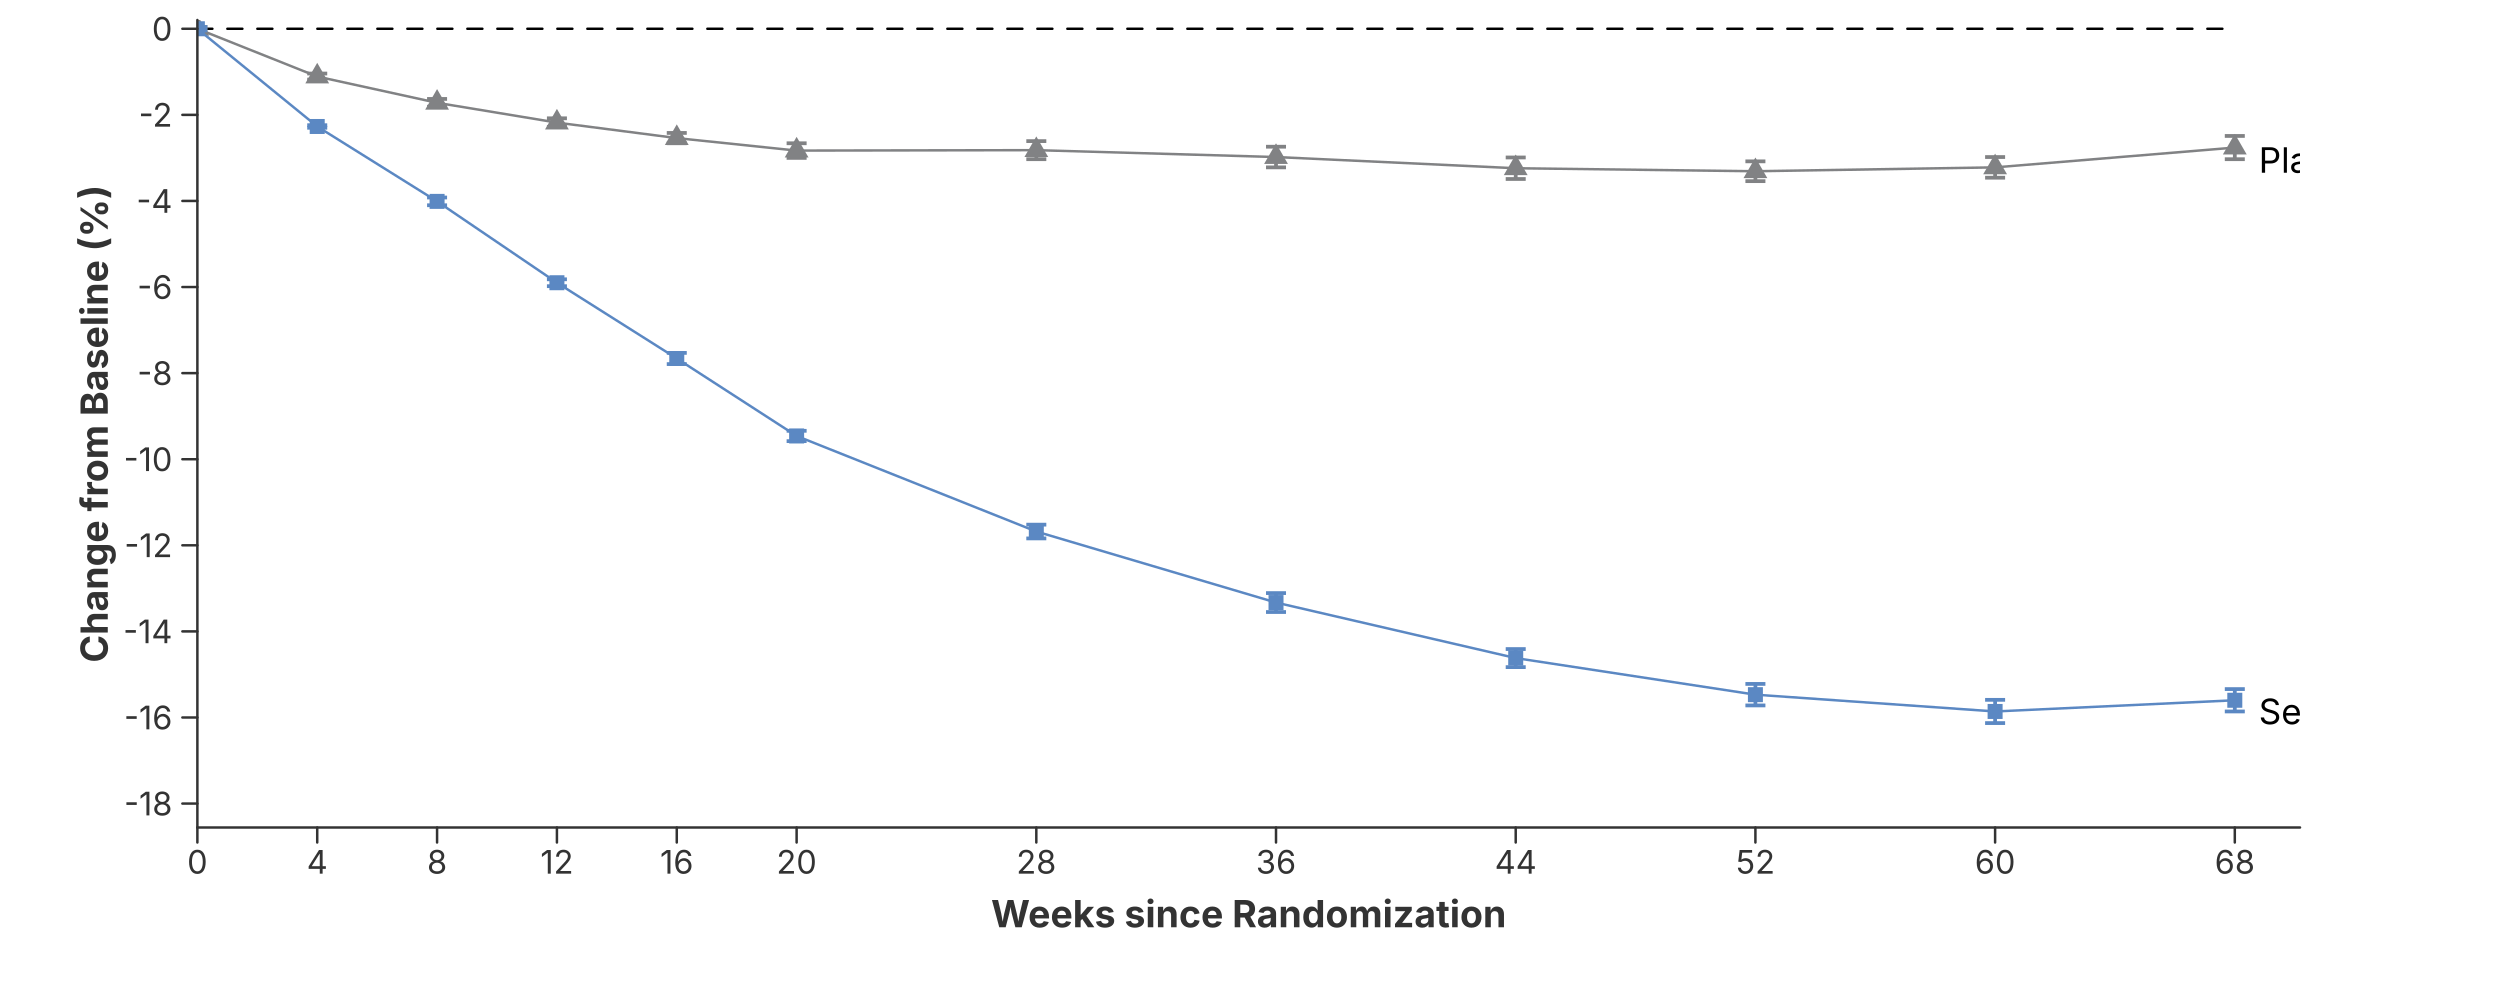
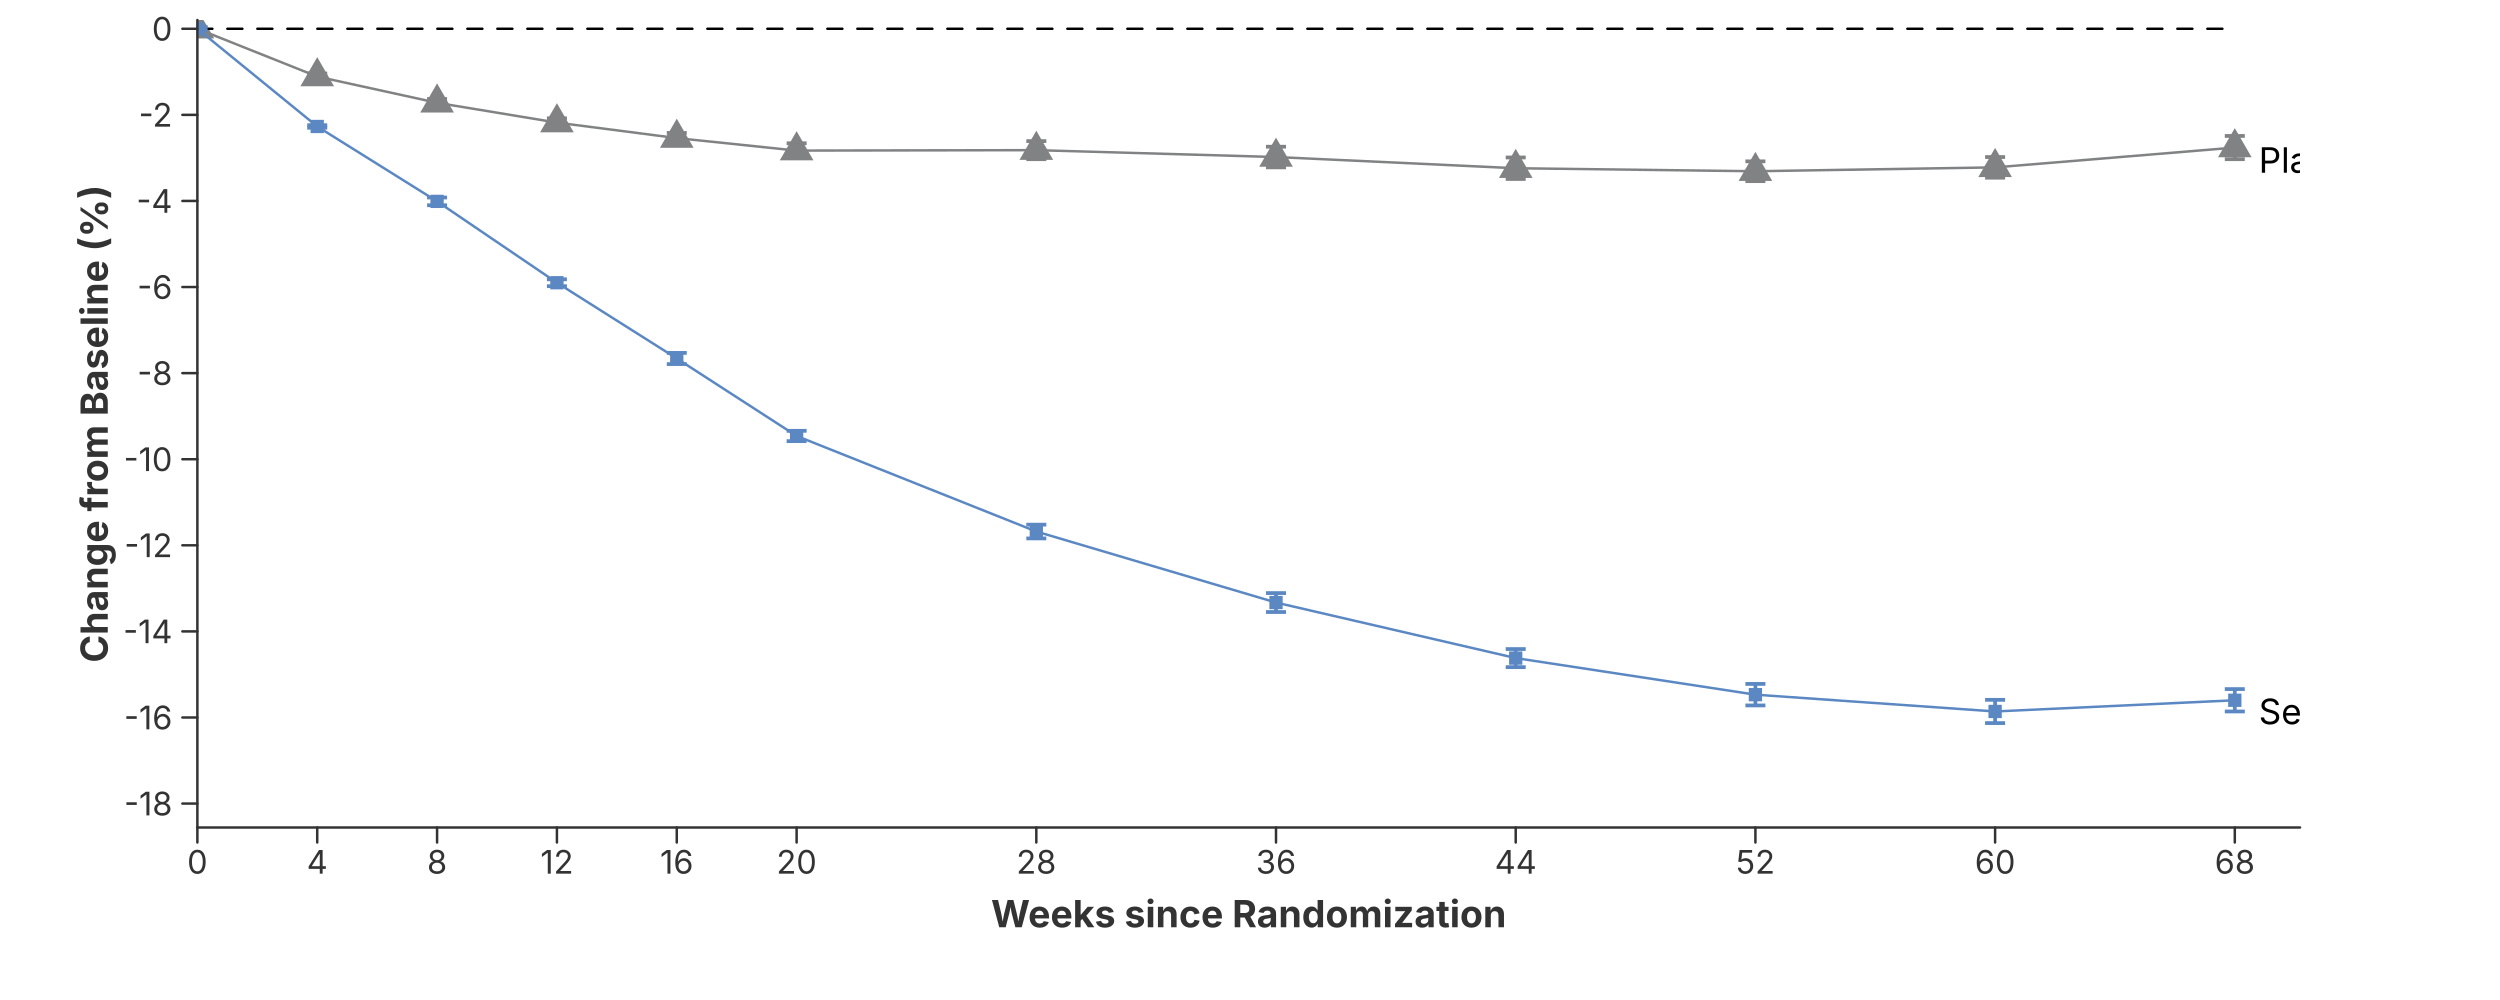
<svg xmlns="http://www.w3.org/2000/svg" width="1000" height="400" viewBox="0 0 1000 400">
  <rect x="0.000" y="0.000" width="1000.000" height="400.000" fill="rgba(255,255,255,1.000)" stroke="none" stroke-width="0.000" fill-opacity="1.000" stroke-opacity="1.000" />
  <defs>
    <clipPath id="plot-clip-area">
      <rect x="78.950" y="8.000" width="841.050" height="323.000" />
    </clipPath>
  </defs>
  <g clip-path="url(#plot-clip-area)">
-     <polygon points="78.950,6.008 83.713,14.258 74.187,14.258" fill="rgba(129,130,132,1.000)" stroke="none" stroke-width="0.000" fill-opacity="1.000" />
-     <polygon points="126.889,25.120 131.653,33.370 122.126,33.370" fill="rgba(129,130,132,1.000)" stroke="none" stroke-width="0.000" fill-opacity="1.000" />
-     <polygon points="174.829,35.622 179.592,43.872 170.066,43.872" fill="rgba(129,130,132,1.000)" stroke="none" stroke-width="0.000" fill-opacity="1.000" />
-     <polygon points="222.768,43.543 227.532,51.793 218.005,51.793" fill="rgba(129,130,132,1.000)" stroke="none" stroke-width="0.000" fill-opacity="1.000" />
-     <polygon points="270.708,49.741 275.471,57.991 265.945,57.991" fill="rgba(129,130,132,1.000)" stroke="none" stroke-width="0.000" fill-opacity="1.000" />
-     <polygon points="318.647,54.734 323.410,62.984 313.884,62.984" fill="rgba(129,130,132,1.000)" stroke="none" stroke-width="0.000" fill-opacity="1.000" />
-     <polygon points="414.526,54.562 419.289,62.812 409.763,62.812" fill="rgba(129,130,132,1.000)" stroke="none" stroke-width="0.000" fill-opacity="1.000" />
-     <polygon points="510.405,57.317 515.168,65.567 505.642,65.567" fill="rgba(129,130,132,1.000)" stroke="none" stroke-width="0.000" fill-opacity="1.000" />
-     <polygon points="606.284,61.794 611.047,70.044 601.521,70.044" fill="rgba(129,130,132,1.000)" stroke="none" stroke-width="0.000" fill-opacity="1.000" />
-     <polygon points="702.163,62.999 706.926,71.249 697.400,71.249" fill="rgba(129,130,132,1.000)" stroke="none" stroke-width="0.000" fill-opacity="1.000" />
-     <polygon points="798.042,61.449 802.805,69.699 793.279,69.699" fill="rgba(129,130,132,1.000)" stroke="none" stroke-width="0.000" fill-opacity="1.000" />
-     <polygon points="893.921,53.529 898.684,61.779 889.158,61.779" fill="rgba(129,130,132,1.000)" stroke="none" stroke-width="0.000" fill-opacity="1.000" />
+     <polygon points="78.950,3.733 85.683,15.395 72.217,15.395" fill="rgba(129,130,132,1.000)" stroke="none" stroke-width="0.000" fill-opacity="1.000" />
+     <polygon points="126.889,22.845 133.623,34.507 120.156,34.507" fill="rgba(129,130,132,1.000)" stroke="none" stroke-width="0.000" fill-opacity="1.000" />
+     <polygon points="174.829,33.347 181.562,45.010 168.096,45.010" fill="rgba(129,130,132,1.000)" stroke="none" stroke-width="0.000" fill-opacity="1.000" />
+     <polygon points="222.768,41.268 229.502,52.930 216.035,52.930" fill="rgba(129,130,132,1.000)" stroke="none" stroke-width="0.000" fill-opacity="1.000" />
+     <polygon points="270.708,47.466 277.441,59.129 263.975,59.129" fill="rgba(129,130,132,1.000)" stroke="none" stroke-width="0.000" fill-opacity="1.000" />
+     <polygon points="318.647,52.459 325.381,64.122 311.914,64.122" fill="rgba(129,130,132,1.000)" stroke="none" stroke-width="0.000" fill-opacity="1.000" />
+     <polygon points="414.526,52.287 421.260,63.950 407.793,63.950" fill="rgba(129,130,132,1.000)" stroke="none" stroke-width="0.000" fill-opacity="1.000" />
+     <polygon points="510.405,55.042 517.139,66.705 503.672,66.705" fill="rgba(129,130,132,1.000)" stroke="none" stroke-width="0.000" fill-opacity="1.000" />
+     <polygon points="606.284,59.519 613.017,71.181 599.551,71.181" fill="rgba(129,130,132,1.000)" stroke="none" stroke-width="0.000" fill-opacity="1.000" />
+     <polygon points="702.163,60.724 708.896,72.386 695.430,72.386" fill="rgba(129,130,132,1.000)" stroke="none" stroke-width="0.000" fill-opacity="1.000" />
+     <polygon points="798.042,59.174 804.775,70.837 791.309,70.837" fill="rgba(129,130,132,1.000)" stroke="none" stroke-width="0.000" fill-opacity="1.000" />
+     <polygon points="893.921,51.254 900.654,62.917 887.188,62.917" fill="rgba(129,130,132,1.000)" stroke="none" stroke-width="0.000" fill-opacity="1.000" />
    <path d="M 78.950 11.508 L 893.921 11.508" fill="none" stroke="rgba(0,0,0,1.000)" stroke-width="1.000" stroke-opacity="1.000" stroke-linejoin="round" stroke-linecap="round" stroke-dasharray="6,6" />
    <path d="M 78.950 11.508 L 126.889 30.620 L 174.829 41.122 L 222.768 49.043 L 270.708 55.241 L 318.647 60.234 L 414.526 60.062 L 510.405 62.817 L 606.284 67.294 L 702.163 68.499 L 798.042 66.949 L 893.921 59.029" fill="none" stroke="rgba(129,130,132,1.000)" stroke-width="1.000" stroke-opacity="1.000" stroke-linejoin="round" stroke-linecap="round" />
    <line x1="78.950" y1="12.231" x2="78.950" y2="10.784" stroke="rgba(129,130,132,1.000)" stroke-width="1.500" stroke-opacity="1.000" />
    <line x1="74.950" y1="12.231" x2="82.950" y2="12.231" stroke="rgba(129,130,132,1.000)" stroke-width="1.500" stroke-opacity="1.000" />
    <line x1="74.950" y1="10.784" x2="82.950" y2="10.784" stroke="rgba(129,130,132,1.000)" stroke-width="1.500" stroke-opacity="1.000" />
    <line x1="126.889" y1="31.825" x2="126.889" y2="29.414" stroke="rgba(129,130,132,1.000)" stroke-width="1.500" stroke-opacity="1.000" />
    <line x1="122.889" y1="31.825" x2="130.889" y2="31.825" stroke="rgba(129,130,132,1.000)" stroke-width="1.500" stroke-opacity="1.000" />
    <line x1="122.889" y1="29.414" x2="130.889" y2="29.414" stroke="rgba(129,130,132,1.000)" stroke-width="1.500" stroke-opacity="1.000" />
    <line x1="174.829" y1="42.672" x2="174.829" y2="39.573" stroke="rgba(129,130,132,1.000)" stroke-width="1.500" stroke-opacity="1.000" />
    <line x1="170.829" y1="42.672" x2="178.829" y2="42.672" stroke="rgba(129,130,132,1.000)" stroke-width="1.500" stroke-opacity="1.000" />
    <line x1="170.829" y1="39.573" x2="178.829" y2="39.573" stroke="rgba(129,130,132,1.000)" stroke-width="1.500" stroke-opacity="1.000" />
    <line x1="222.768" y1="50.765" x2="222.768" y2="47.321" stroke="rgba(129,130,132,1.000)" stroke-width="1.500" stroke-opacity="1.000" />
    <line x1="218.768" y1="50.765" x2="226.768" y2="50.765" stroke="rgba(129,130,132,1.000)" stroke-width="1.500" stroke-opacity="1.000" />
    <line x1="218.768" y1="47.321" x2="226.768" y2="47.321" stroke="rgba(129,130,132,1.000)" stroke-width="1.500" stroke-opacity="1.000" />
    <line x1="270.708" y1="57.307" x2="270.708" y2="53.175" stroke="rgba(129,130,132,1.000)" stroke-width="1.500" stroke-opacity="1.000" />
    <line x1="266.708" y1="57.307" x2="274.708" y2="57.307" stroke="rgba(129,130,132,1.000)" stroke-width="1.500" stroke-opacity="1.000" />
    <line x1="266.708" y1="53.175" x2="274.708" y2="53.175" stroke="rgba(129,130,132,1.000)" stroke-width="1.500" stroke-opacity="1.000" />
    <line x1="318.647" y1="63.161" x2="318.647" y2="57.307" stroke="rgba(129,130,132,1.000)" stroke-width="1.500" stroke-opacity="1.000" />
    <line x1="314.647" y1="63.161" x2="322.647" y2="63.161" stroke="rgba(129,130,132,1.000)" stroke-width="1.500" stroke-opacity="1.000" />
    <line x1="314.647" y1="57.307" x2="322.647" y2="57.307" stroke="rgba(129,130,132,1.000)" stroke-width="1.500" stroke-opacity="1.000" />
    <line x1="414.526" y1="63.678" x2="414.526" y2="56.446" stroke="rgba(129,130,132,1.000)" stroke-width="1.500" stroke-opacity="1.000" />
    <line x1="410.526" y1="63.678" x2="418.526" y2="63.678" stroke="rgba(129,130,132,1.000)" stroke-width="1.500" stroke-opacity="1.000" />
    <line x1="410.526" y1="56.446" x2="418.526" y2="56.446" stroke="rgba(129,130,132,1.000)" stroke-width="1.500" stroke-opacity="1.000" />
    <line x1="510.405" y1="66.949" x2="510.405" y2="58.685" stroke="rgba(129,130,132,1.000)" stroke-width="1.500" stroke-opacity="1.000" />
    <line x1="506.405" y1="66.949" x2="514.405" y2="66.949" stroke="rgba(129,130,132,1.000)" stroke-width="1.500" stroke-opacity="1.000" />
    <line x1="506.405" y1="58.685" x2="514.405" y2="58.685" stroke="rgba(129,130,132,1.000)" stroke-width="1.500" stroke-opacity="1.000" />
    <line x1="606.284" y1="71.598" x2="606.284" y2="62.989" stroke="rgba(129,130,132,1.000)" stroke-width="1.500" stroke-opacity="1.000" />
    <line x1="602.284" y1="71.598" x2="610.284" y2="71.598" stroke="rgba(129,130,132,1.000)" stroke-width="1.500" stroke-opacity="1.000" />
    <line x1="602.284" y1="62.989" x2="610.284" y2="62.989" stroke="rgba(129,130,132,1.000)" stroke-width="1.500" stroke-opacity="1.000" />
    <line x1="702.163" y1="72.459" x2="702.163" y2="64.539" stroke="rgba(129,130,132,1.000)" stroke-width="1.500" stroke-opacity="1.000" />
    <line x1="698.163" y1="72.459" x2="706.163" y2="72.459" stroke="rgba(129,130,132,1.000)" stroke-width="1.500" stroke-opacity="1.000" />
    <line x1="698.163" y1="64.539" x2="706.163" y2="64.539" stroke="rgba(129,130,132,1.000)" stroke-width="1.500" stroke-opacity="1.000" />
    <line x1="798.042" y1="71.082" x2="798.042" y2="62.817" stroke="rgba(129,130,132,1.000)" stroke-width="1.500" stroke-opacity="1.000" />
    <line x1="794.042" y1="71.082" x2="802.042" y2="71.082" stroke="rgba(129,130,132,1.000)" stroke-width="1.500" stroke-opacity="1.000" />
    <line x1="794.042" y1="62.817" x2="802.042" y2="62.817" stroke="rgba(129,130,132,1.000)" stroke-width="1.500" stroke-opacity="1.000" />
    <line x1="893.921" y1="63.678" x2="893.921" y2="54.380" stroke="rgba(129,130,132,1.000)" stroke-width="1.500" stroke-opacity="1.000" />
    <line x1="889.921" y1="63.678" x2="897.921" y2="63.678" stroke="rgba(129,130,132,1.000)" stroke-width="1.500" stroke-opacity="1.000" />
    <line x1="889.921" y1="54.380" x2="897.921" y2="54.380" stroke="rgba(129,130,132,1.000)" stroke-width="1.500" stroke-opacity="1.000" />
    <text x="903.509" y="64.022" font-size="14.0" font-family="Inter, -apple-system, BlinkMacSystemFont, 'Segoe UI', Roboto, Helvetica, Arial, 'PingFang SC', 'Microsoft YaHei', Ubuntu, Cantarell, 'Noto Sans', sans-serif" fill="rgba(0,0,0,1.000)" fill-opacity="1.000" text-anchor="start" font-weight="normal" dominant-baseline="middle" transform="rotate(0 903.509 64.022)">Placebo</text>
-     <rect x="75.950" y="8.508" width="6.000" height="6.000" fill="rgba(91,136,195,1.000)" stroke="none" stroke-width="0.000" fill-opacity="1.000" stroke-opacity="1.000" />
-     <rect x="123.889" y="47.592" width="6.000" height="6.000" fill="rgba(91,136,195,1.000)" stroke="none" stroke-width="0.000" fill-opacity="1.000" stroke-opacity="1.000" />
-     <rect x="171.829" y="77.552" width="6.000" height="6.000" fill="rgba(91,136,195,1.000)" stroke="none" stroke-width="0.000" fill-opacity="1.000" stroke-opacity="1.000" />
-     <rect x="219.768" y="110.093" width="6.000" height="6.000" fill="rgba(91,136,195,1.000)" stroke="none" stroke-width="0.000" fill-opacity="1.000" stroke-opacity="1.000" />
-     <rect x="267.708" y="140.397" width="6.000" height="6.000" fill="rgba(91,136,195,1.000)" stroke="none" stroke-width="0.000" fill-opacity="1.000" stroke-opacity="1.000" />
-     <rect x="315.647" y="171.389" width="6.000" height="6.000" fill="rgba(91,136,195,1.000)" stroke="none" stroke-width="0.000" fill-opacity="1.000" stroke-opacity="1.000" />
-     <rect x="411.526" y="209.613" width="6.000" height="6.000" fill="rgba(91,136,195,1.000)" stroke="none" stroke-width="0.000" fill-opacity="1.000" stroke-opacity="1.000" />
-     <rect x="507.405" y="238.023" width="6.000" height="6.000" fill="rgba(91,136,195,1.000)" stroke="none" stroke-width="0.000" fill-opacity="1.000" stroke-opacity="1.000" />
-     <rect x="603.284" y="260.234" width="6.000" height="6.000" fill="rgba(91,136,195,1.000)" stroke="none" stroke-width="0.000" fill-opacity="1.000" stroke-opacity="1.000" />
-     <rect x="699.163" y="274.869" width="6.000" height="6.000" fill="rgba(91,136,195,1.000)" stroke="none" stroke-width="0.000" fill-opacity="1.000" stroke-opacity="1.000" />
-     <rect x="795.042" y="281.584" width="6.000" height="6.000" fill="rgba(91,136,195,1.000)" stroke="none" stroke-width="0.000" fill-opacity="1.000" stroke-opacity="1.000" />
-     <rect x="890.921" y="277.107" width="6.000" height="6.000" fill="rgba(91,136,195,1.000)" stroke="none" stroke-width="0.000" fill-opacity="1.000" stroke-opacity="1.000" />
+     <rect x="76.291" y="8.849" width="5.317" height="5.317" fill="rgba(91,136,195,1.000)" stroke="none" stroke-width="0.000" fill-opacity="1.000" stroke-opacity="1.000" />
+     <rect x="124.231" y="47.934" width="5.317" height="5.317" fill="rgba(91,136,195,1.000)" stroke="none" stroke-width="0.000" fill-opacity="1.000" stroke-opacity="1.000" />
+     <rect x="172.170" y="77.893" width="5.317" height="5.317" fill="rgba(91,136,195,1.000)" stroke="none" stroke-width="0.000" fill-opacity="1.000" stroke-opacity="1.000" />
+     <rect x="220.110" y="110.435" width="5.317" height="5.317" fill="rgba(91,136,195,1.000)" stroke="none" stroke-width="0.000" fill-opacity="1.000" stroke-opacity="1.000" />
+     <rect x="268.049" y="140.738" width="5.317" height="5.317" fill="rgba(91,136,195,1.000)" stroke="none" stroke-width="0.000" fill-opacity="1.000" stroke-opacity="1.000" />
+     <rect x="315.989" y="171.731" width="5.317" height="5.317" fill="rgba(91,136,195,1.000)" stroke="none" stroke-width="0.000" fill-opacity="1.000" stroke-opacity="1.000" />
+     <rect x="411.868" y="209.954" width="5.317" height="5.317" fill="rgba(91,136,195,1.000)" stroke="none" stroke-width="0.000" fill-opacity="1.000" stroke-opacity="1.000" />
+     <rect x="507.747" y="238.364" width="5.317" height="5.317" fill="rgba(91,136,195,1.000)" stroke="none" stroke-width="0.000" fill-opacity="1.000" stroke-opacity="1.000" />
+     <rect x="603.625" y="260.575" width="5.317" height="5.317" fill="rgba(91,136,195,1.000)" stroke="none" stroke-width="0.000" fill-opacity="1.000" stroke-opacity="1.000" />
+     <rect x="699.504" y="275.210" width="5.317" height="5.317" fill="rgba(91,136,195,1.000)" stroke="none" stroke-width="0.000" fill-opacity="1.000" stroke-opacity="1.000" />
+     <rect x="795.383" y="281.925" width="5.317" height="5.317" fill="rgba(91,136,195,1.000)" stroke="none" stroke-width="0.000" fill-opacity="1.000" stroke-opacity="1.000" />
+     <rect x="891.262" y="277.449" width="5.317" height="5.317" fill="rgba(91,136,195,1.000)" stroke="none" stroke-width="0.000" fill-opacity="1.000" stroke-opacity="1.000" />
    <path d="M 78.950 11.508 L 126.889 50.592 L 174.829 80.552 L 222.768 113.093 L 270.708 143.397 L 318.647 174.389 L 414.526 212.613 L 510.405 241.023 L 606.284 263.234 L 702.163 277.869 L 798.042 284.584 L 893.921 280.107" fill="none" stroke="rgba(91,136,195,1.000)" stroke-width="1.000" stroke-opacity="1.000" stroke-linejoin="round" stroke-linecap="round" />
    <line x1="78.950" y1="12.214" x2="78.950" y2="10.802" stroke="rgba(91,136,195,1.000)" stroke-width="1.500" stroke-opacity="1.000" />
    <line x1="74.950" y1="12.214" x2="82.950" y2="12.214" stroke="rgba(91,136,195,1.000)" stroke-width="1.500" stroke-opacity="1.000" />
    <line x1="74.950" y1="10.802" x2="82.950" y2="10.802" stroke="rgba(91,136,195,1.000)" stroke-width="1.500" stroke-opacity="1.000" />
    <line x1="126.889" y1="51.109" x2="126.889" y2="50.076" stroke="rgba(91,136,195,1.000)" stroke-width="1.500" stroke-opacity="1.000" />
    <line x1="122.889" y1="51.109" x2="130.889" y2="51.109" stroke="rgba(91,136,195,1.000)" stroke-width="1.500" stroke-opacity="1.000" />
    <line x1="122.889" y1="50.076" x2="130.889" y2="50.076" stroke="rgba(91,136,195,1.000)" stroke-width="1.500" stroke-opacity="1.000" />
    <line x1="174.829" y1="82.101" x2="174.829" y2="79.002" stroke="rgba(91,136,195,1.000)" stroke-width="1.500" stroke-opacity="1.000" />
    <line x1="170.829" y1="82.101" x2="178.829" y2="82.101" stroke="rgba(91,136,195,1.000)" stroke-width="1.500" stroke-opacity="1.000" />
    <line x1="170.829" y1="79.002" x2="178.829" y2="79.002" stroke="rgba(91,136,195,1.000)" stroke-width="1.500" stroke-opacity="1.000" />
    <line x1="222.768" y1="114.471" x2="222.768" y2="111.716" stroke="rgba(91,136,195,1.000)" stroke-width="1.500" stroke-opacity="1.000" />
    <line x1="218.768" y1="114.471" x2="226.768" y2="114.471" stroke="rgba(91,136,195,1.000)" stroke-width="1.500" stroke-opacity="1.000" />
    <line x1="218.768" y1="111.716" x2="226.768" y2="111.716" stroke="rgba(91,136,195,1.000)" stroke-width="1.500" stroke-opacity="1.000" />
    <line x1="270.708" y1="145.635" x2="270.708" y2="141.159" stroke="rgba(91,136,195,1.000)" stroke-width="1.500" stroke-opacity="1.000" />
    <line x1="266.708" y1="145.635" x2="274.708" y2="145.635" stroke="rgba(91,136,195,1.000)" stroke-width="1.500" stroke-opacity="1.000" />
    <line x1="266.708" y1="141.159" x2="274.708" y2="141.159" stroke="rgba(91,136,195,1.000)" stroke-width="1.500" stroke-opacity="1.000" />
    <line x1="318.647" y1="176.455" x2="318.647" y2="172.323" stroke="rgba(91,136,195,1.000)" stroke-width="1.500" stroke-opacity="1.000" />
    <line x1="314.647" y1="176.455" x2="322.647" y2="176.455" stroke="rgba(91,136,195,1.000)" stroke-width="1.500" stroke-opacity="1.000" />
    <line x1="314.647" y1="172.323" x2="322.647" y2="172.323" stroke="rgba(91,136,195,1.000)" stroke-width="1.500" stroke-opacity="1.000" />
    <line x1="414.526" y1="215.368" x2="414.526" y2="209.858" stroke="rgba(91,136,195,1.000)" stroke-width="1.500" stroke-opacity="1.000" />
    <line x1="410.526" y1="215.368" x2="418.526" y2="215.368" stroke="rgba(91,136,195,1.000)" stroke-width="1.500" stroke-opacity="1.000" />
    <line x1="410.526" y1="209.858" x2="418.526" y2="209.858" stroke="rgba(91,136,195,1.000)" stroke-width="1.500" stroke-opacity="1.000" />
    <line x1="510.405" y1="244.811" x2="510.405" y2="237.235" stroke="rgba(91,136,195,1.000)" stroke-width="1.500" stroke-opacity="1.000" />
    <line x1="506.405" y1="244.811" x2="514.405" y2="244.811" stroke="rgba(91,136,195,1.000)" stroke-width="1.500" stroke-opacity="1.000" />
    <line x1="506.405" y1="237.235" x2="514.405" y2="237.235" stroke="rgba(91,136,195,1.000)" stroke-width="1.500" stroke-opacity="1.000" />
    <line x1="606.284" y1="266.849" x2="606.284" y2="259.618" stroke="rgba(91,136,195,1.000)" stroke-width="1.500" stroke-opacity="1.000" />
    <line x1="602.284" y1="266.849" x2="610.284" y2="266.849" stroke="rgba(91,136,195,1.000)" stroke-width="1.500" stroke-opacity="1.000" />
    <line x1="602.284" y1="259.618" x2="610.284" y2="259.618" stroke="rgba(91,136,195,1.000)" stroke-width="1.500" stroke-opacity="1.000" />
    <line x1="702.163" y1="282.173" x2="702.163" y2="273.564" stroke="rgba(91,136,195,1.000)" stroke-width="1.500" stroke-opacity="1.000" />
    <line x1="698.163" y1="282.173" x2="706.163" y2="282.173" stroke="rgba(91,136,195,1.000)" stroke-width="1.500" stroke-opacity="1.000" />
    <line x1="698.163" y1="273.564" x2="706.163" y2="273.564" stroke="rgba(91,136,195,1.000)" stroke-width="1.500" stroke-opacity="1.000" />
    <line x1="798.042" y1="289.233" x2="798.042" y2="279.935" stroke="rgba(91,136,195,1.000)" stroke-width="1.500" stroke-opacity="1.000" />
    <line x1="794.042" y1="289.233" x2="802.042" y2="289.233" stroke="rgba(91,136,195,1.000)" stroke-width="1.500" stroke-opacity="1.000" />
    <line x1="794.042" y1="279.935" x2="802.042" y2="279.935" stroke="rgba(91,136,195,1.000)" stroke-width="1.500" stroke-opacity="1.000" />
    <line x1="893.921" y1="284.584" x2="893.921" y2="275.631" stroke="rgba(91,136,195,1.000)" stroke-width="1.500" stroke-opacity="1.000" />
    <line x1="889.921" y1="284.584" x2="897.921" y2="284.584" stroke="rgba(91,136,195,1.000)" stroke-width="1.500" stroke-opacity="1.000" />
    <line x1="889.921" y1="275.631" x2="897.921" y2="275.631" stroke="rgba(91,136,195,1.000)" stroke-width="1.500" stroke-opacity="1.000" />
    <text x="903.509" y="284.584" font-size="14.0" font-family="Inter, -apple-system, BlinkMacSystemFont, 'Segoe UI', Roboto, Helvetica, Arial, 'PingFang SC', 'Microsoft YaHei', Ubuntu, Cantarell, 'Noto Sans', sans-serif" fill="rgba(0,0,0,1.000)" fill-opacity="1.000" text-anchor="start" font-weight="normal" dominant-baseline="middle" transform="rotate(0 903.509 284.584)">Semaglutide</text>
  </g>
  <path d="M 78.950 331.000 L 920.000 331.000" fill="none" stroke="rgba(51,51,51,1.000)" stroke-width="1.000" stroke-opacity="1.000" stroke-linejoin="round" stroke-linecap="round" />
  <path d="M 78.950 331.000 L 78.950 337.000" fill="none" stroke="rgba(51,51,51,1.000)" stroke-width="1.000" stroke-opacity="1.000" stroke-linejoin="round" stroke-linecap="round" />
  <text x="78.950" y="340.000" font-size="13.0" font-family="Inter, -apple-system, BlinkMacSystemFont, 'Segoe UI', Roboto, Helvetica, Arial, 'PingFang SC', 'Microsoft YaHei', Ubuntu, Cantarell, 'Noto Sans', sans-serif" fill="rgba(51,51,51,1.000)" fill-opacity="1.000" text-anchor="middle" font-weight="normal" dominant-baseline="hanging" transform="rotate(0 78.950 340.000)">0</text>
  <path d="M 126.889 331.000 L 126.889 337.000" fill="none" stroke="rgba(51,51,51,1.000)" stroke-width="1.000" stroke-opacity="1.000" stroke-linejoin="round" stroke-linecap="round" />
  <text x="126.889" y="340.000" font-size="13.0" font-family="Inter, -apple-system, BlinkMacSystemFont, 'Segoe UI', Roboto, Helvetica, Arial, 'PingFang SC', 'Microsoft YaHei', Ubuntu, Cantarell, 'Noto Sans', sans-serif" fill="rgba(51,51,51,1.000)" fill-opacity="1.000" text-anchor="middle" font-weight="normal" dominant-baseline="hanging" transform="rotate(0 126.889 340.000)">4</text>
  <path d="M 174.829 331.000 L 174.829 337.000" fill="none" stroke="rgba(51,51,51,1.000)" stroke-width="1.000" stroke-opacity="1.000" stroke-linejoin="round" stroke-linecap="round" />
  <text x="174.829" y="340.000" font-size="13.0" font-family="Inter, -apple-system, BlinkMacSystemFont, 'Segoe UI', Roboto, Helvetica, Arial, 'PingFang SC', 'Microsoft YaHei', Ubuntu, Cantarell, 'Noto Sans', sans-serif" fill="rgba(51,51,51,1.000)" fill-opacity="1.000" text-anchor="middle" font-weight="normal" dominant-baseline="hanging" transform="rotate(0 174.829 340.000)">8</text>
  <path d="M 222.768 331.000 L 222.768 337.000" fill="none" stroke="rgba(51,51,51,1.000)" stroke-width="1.000" stroke-opacity="1.000" stroke-linejoin="round" stroke-linecap="round" />
  <text x="222.768" y="340.000" font-size="13.0" font-family="Inter, -apple-system, BlinkMacSystemFont, 'Segoe UI', Roboto, Helvetica, Arial, 'PingFang SC', 'Microsoft YaHei', Ubuntu, Cantarell, 'Noto Sans', sans-serif" fill="rgba(51,51,51,1.000)" fill-opacity="1.000" text-anchor="middle" font-weight="normal" dominant-baseline="hanging" transform="rotate(0 222.768 340.000)">12</text>
  <path d="M 270.708 331.000 L 270.708 337.000" fill="none" stroke="rgba(51,51,51,1.000)" stroke-width="1.000" stroke-opacity="1.000" stroke-linejoin="round" stroke-linecap="round" />
  <text x="270.708" y="340.000" font-size="13.0" font-family="Inter, -apple-system, BlinkMacSystemFont, 'Segoe UI', Roboto, Helvetica, Arial, 'PingFang SC', 'Microsoft YaHei', Ubuntu, Cantarell, 'Noto Sans', sans-serif" fill="rgba(51,51,51,1.000)" fill-opacity="1.000" text-anchor="middle" font-weight="normal" dominant-baseline="hanging" transform="rotate(0 270.708 340.000)">16</text>
  <path d="M 318.647 331.000 L 318.647 337.000" fill="none" stroke="rgba(51,51,51,1.000)" stroke-width="1.000" stroke-opacity="1.000" stroke-linejoin="round" stroke-linecap="round" />
  <text x="318.647" y="340.000" font-size="13.0" font-family="Inter, -apple-system, BlinkMacSystemFont, 'Segoe UI', Roboto, Helvetica, Arial, 'PingFang SC', 'Microsoft YaHei', Ubuntu, Cantarell, 'Noto Sans', sans-serif" fill="rgba(51,51,51,1.000)" fill-opacity="1.000" text-anchor="middle" font-weight="normal" dominant-baseline="hanging" transform="rotate(0 318.647 340.000)">20</text>
  <path d="M 414.526 331.000 L 414.526 337.000" fill="none" stroke="rgba(51,51,51,1.000)" stroke-width="1.000" stroke-opacity="1.000" stroke-linejoin="round" stroke-linecap="round" />
  <text x="414.526" y="340.000" font-size="13.0" font-family="Inter, -apple-system, BlinkMacSystemFont, 'Segoe UI', Roboto, Helvetica, Arial, 'PingFang SC', 'Microsoft YaHei', Ubuntu, Cantarell, 'Noto Sans', sans-serif" fill="rgba(51,51,51,1.000)" fill-opacity="1.000" text-anchor="middle" font-weight="normal" dominant-baseline="hanging" transform="rotate(0 414.526 340.000)">28</text>
  <path d="M 510.405 331.000 L 510.405 337.000" fill="none" stroke="rgba(51,51,51,1.000)" stroke-width="1.000" stroke-opacity="1.000" stroke-linejoin="round" stroke-linecap="round" />
  <text x="510.405" y="340.000" font-size="13.0" font-family="Inter, -apple-system, BlinkMacSystemFont, 'Segoe UI', Roboto, Helvetica, Arial, 'PingFang SC', 'Microsoft YaHei', Ubuntu, Cantarell, 'Noto Sans', sans-serif" fill="rgba(51,51,51,1.000)" fill-opacity="1.000" text-anchor="middle" font-weight="normal" dominant-baseline="hanging" transform="rotate(0 510.405 340.000)">36</text>
  <path d="M 606.284 331.000 L 606.284 337.000" fill="none" stroke="rgba(51,51,51,1.000)" stroke-width="1.000" stroke-opacity="1.000" stroke-linejoin="round" stroke-linecap="round" />
  <text x="606.284" y="340.000" font-size="13.0" font-family="Inter, -apple-system, BlinkMacSystemFont, 'Segoe UI', Roboto, Helvetica, Arial, 'PingFang SC', 'Microsoft YaHei', Ubuntu, Cantarell, 'Noto Sans', sans-serif" fill="rgba(51,51,51,1.000)" fill-opacity="1.000" text-anchor="middle" font-weight="normal" dominant-baseline="hanging" transform="rotate(0 606.284 340.000)">44</text>
  <path d="M 702.163 331.000 L 702.163 337.000" fill="none" stroke="rgba(51,51,51,1.000)" stroke-width="1.000" stroke-opacity="1.000" stroke-linejoin="round" stroke-linecap="round" />
  <text x="702.163" y="340.000" font-size="13.0" font-family="Inter, -apple-system, BlinkMacSystemFont, 'Segoe UI', Roboto, Helvetica, Arial, 'PingFang SC', 'Microsoft YaHei', Ubuntu, Cantarell, 'Noto Sans', sans-serif" fill="rgba(51,51,51,1.000)" fill-opacity="1.000" text-anchor="middle" font-weight="normal" dominant-baseline="hanging" transform="rotate(0 702.163 340.000)">52</text>
  <path d="M 798.042 331.000 L 798.042 337.000" fill="none" stroke="rgba(51,51,51,1.000)" stroke-width="1.000" stroke-opacity="1.000" stroke-linejoin="round" stroke-linecap="round" />
  <text x="798.042" y="340.000" font-size="13.0" font-family="Inter, -apple-system, BlinkMacSystemFont, 'Segoe UI', Roboto, Helvetica, Arial, 'PingFang SC', 'Microsoft YaHei', Ubuntu, Cantarell, 'Noto Sans', sans-serif" fill="rgba(51,51,51,1.000)" fill-opacity="1.000" text-anchor="middle" font-weight="normal" dominant-baseline="hanging" transform="rotate(0 798.042 340.000)">60</text>
  <path d="M 893.921 331.000 L 893.921 337.000" fill="none" stroke="rgba(51,51,51,1.000)" stroke-width="1.000" stroke-opacity="1.000" stroke-linejoin="round" stroke-linecap="round" />
  <text x="893.921" y="340.000" font-size="13.0" font-family="Inter, -apple-system, BlinkMacSystemFont, 'Segoe UI', Roboto, Helvetica, Arial, 'PingFang SC', 'Microsoft YaHei', Ubuntu, Cantarell, 'Noto Sans', sans-serif" fill="rgba(51,51,51,1.000)" fill-opacity="1.000" text-anchor="middle" font-weight="normal" dominant-baseline="hanging" transform="rotate(0 893.921 340.000)">68</text>
  <text x="499.475" y="360.000" font-size="15.0" font-family="Inter, -apple-system, BlinkMacSystemFont, 'Segoe UI', Roboto, Helvetica, Arial, 'PingFang SC', 'Microsoft YaHei', Ubuntu, Cantarell, 'Noto Sans', sans-serif" fill="rgba(51,51,51,1.000)" fill-opacity="1.000" text-anchor="middle" font-weight="bold" dominant-baseline="hanging" transform="rotate(0 499.475 360.000)">Weeks since Randomization</text>
  <path d="M 78.950 8.000 L 78.950 331.000" fill="none" stroke="rgba(51,51,51,1.000)" stroke-width="1.000" stroke-opacity="1.000" stroke-linejoin="round" stroke-linecap="round" />
  <path d="M 78.950 11.508 L 72.950 11.508" fill="none" stroke="rgba(51,51,51,1.000)" stroke-width="1.000" stroke-opacity="1.000" stroke-linejoin="round" stroke-linecap="round" />
  <text x="68.950" y="11.508" font-size="13.0" font-family="Inter, -apple-system, BlinkMacSystemFont, 'Segoe UI', Roboto, Helvetica, Arial, 'PingFang SC', 'Microsoft YaHei', Ubuntu, Cantarell, 'Noto Sans', sans-serif" fill="rgba(51,51,51,1.000)" fill-opacity="1.000" text-anchor="end" font-weight="normal" dominant-baseline="central" transform="rotate(0 68.950 11.508)">0</text>
  <path d="M 78.950 45.943 L 72.950 45.943" fill="none" stroke="rgba(51,51,51,1.000)" stroke-width="1.000" stroke-opacity="1.000" stroke-linejoin="round" stroke-linecap="round" />
  <text x="68.950" y="45.943" font-size="13.0" font-family="Inter, -apple-system, BlinkMacSystemFont, 'Segoe UI', Roboto, Helvetica, Arial, 'PingFang SC', 'Microsoft YaHei', Ubuntu, Cantarell, 'Noto Sans', sans-serif" fill="rgba(51,51,51,1.000)" fill-opacity="1.000" text-anchor="end" font-weight="normal" dominant-baseline="central" transform="rotate(0 68.950 45.943)">-2</text>
  <path d="M 78.950 80.379 L 72.950 80.379" fill="none" stroke="rgba(51,51,51,1.000)" stroke-width="1.000" stroke-opacity="1.000" stroke-linejoin="round" stroke-linecap="round" />
  <text x="68.950" y="80.379" font-size="13.0" font-family="Inter, -apple-system, BlinkMacSystemFont, 'Segoe UI', Roboto, Helvetica, Arial, 'PingFang SC', 'Microsoft YaHei', Ubuntu, Cantarell, 'Noto Sans', sans-serif" fill="rgba(51,51,51,1.000)" fill-opacity="1.000" text-anchor="end" font-weight="normal" dominant-baseline="central" transform="rotate(0 68.950 80.379)">-4</text>
  <path d="M 78.950 114.815 L 72.950 114.815" fill="none" stroke="rgba(51,51,51,1.000)" stroke-width="1.000" stroke-opacity="1.000" stroke-linejoin="round" stroke-linecap="round" />
  <text x="68.950" y="114.815" font-size="13.0" font-family="Inter, -apple-system, BlinkMacSystemFont, 'Segoe UI', Roboto, Helvetica, Arial, 'PingFang SC', 'Microsoft YaHei', Ubuntu, Cantarell, 'Noto Sans', sans-serif" fill="rgba(51,51,51,1.000)" fill-opacity="1.000" text-anchor="end" font-weight="normal" dominant-baseline="central" transform="rotate(0 68.950 114.815)">-6</text>
  <path d="M 78.950 149.251 L 72.950 149.251" fill="none" stroke="rgba(51,51,51,1.000)" stroke-width="1.000" stroke-opacity="1.000" stroke-linejoin="round" stroke-linecap="round" />
  <text x="68.950" y="149.251" font-size="13.0" font-family="Inter, -apple-system, BlinkMacSystemFont, 'Segoe UI', Roboto, Helvetica, Arial, 'PingFang SC', 'Microsoft YaHei', Ubuntu, Cantarell, 'Noto Sans', sans-serif" fill="rgba(51,51,51,1.000)" fill-opacity="1.000" text-anchor="end" font-weight="normal" dominant-baseline="central" transform="rotate(0 68.950 149.251)">-8</text>
  <path d="M 78.950 183.687 L 72.950 183.687" fill="none" stroke="rgba(51,51,51,1.000)" stroke-width="1.000" stroke-opacity="1.000" stroke-linejoin="round" stroke-linecap="round" />
  <text x="68.950" y="183.687" font-size="13.0" font-family="Inter, -apple-system, BlinkMacSystemFont, 'Segoe UI', Roboto, Helvetica, Arial, 'PingFang SC', 'Microsoft YaHei', Ubuntu, Cantarell, 'Noto Sans', sans-serif" fill="rgba(51,51,51,1.000)" fill-opacity="1.000" text-anchor="end" font-weight="normal" dominant-baseline="central" transform="rotate(0 68.950 183.687)">-10</text>
  <path d="M 78.950 218.123 L 72.950 218.123" fill="none" stroke="rgba(51,51,51,1.000)" stroke-width="1.000" stroke-opacity="1.000" stroke-linejoin="round" stroke-linecap="round" />
  <text x="68.950" y="218.123" font-size="13.0" font-family="Inter, -apple-system, BlinkMacSystemFont, 'Segoe UI', Roboto, Helvetica, Arial, 'PingFang SC', 'Microsoft YaHei', Ubuntu, Cantarell, 'Noto Sans', sans-serif" fill="rgba(51,51,51,1.000)" fill-opacity="1.000" text-anchor="end" font-weight="normal" dominant-baseline="central" transform="rotate(0 68.950 218.123)">-12</text>
  <path d="M 78.950 252.559 L 72.950 252.559" fill="none" stroke="rgba(51,51,51,1.000)" stroke-width="1.000" stroke-opacity="1.000" stroke-linejoin="round" stroke-linecap="round" />
  <text x="68.950" y="252.559" font-size="13.0" font-family="Inter, -apple-system, BlinkMacSystemFont, 'Segoe UI', Roboto, Helvetica, Arial, 'PingFang SC', 'Microsoft YaHei', Ubuntu, Cantarell, 'Noto Sans', sans-serif" fill="rgba(51,51,51,1.000)" fill-opacity="1.000" text-anchor="end" font-weight="normal" dominant-baseline="central" transform="rotate(0 68.950 252.559)">-14</text>
  <path d="M 78.950 286.994 L 72.950 286.994" fill="none" stroke="rgba(51,51,51,1.000)" stroke-width="1.000" stroke-opacity="1.000" stroke-linejoin="round" stroke-linecap="round" />
  <text x="68.950" y="286.994" font-size="13.0" font-family="Inter, -apple-system, BlinkMacSystemFont, 'Segoe UI', Roboto, Helvetica, Arial, 'PingFang SC', 'Microsoft YaHei', Ubuntu, Cantarell, 'Noto Sans', sans-serif" fill="rgba(51,51,51,1.000)" fill-opacity="1.000" text-anchor="end" font-weight="normal" dominant-baseline="central" transform="rotate(0 68.950 286.994)">-16</text>
  <path d="M 78.950 321.430 L 72.950 321.430" fill="none" stroke="rgba(51,51,51,1.000)" stroke-width="1.000" stroke-opacity="1.000" stroke-linejoin="round" stroke-linecap="round" />
  <text x="68.950" y="321.430" font-size="13.0" font-family="Inter, -apple-system, BlinkMacSystemFont, 'Segoe UI', Roboto, Helvetica, Arial, 'PingFang SC', 'Microsoft YaHei', Ubuntu, Cantarell, 'Noto Sans', sans-serif" fill="rgba(51,51,51,1.000)" fill-opacity="1.000" text-anchor="end" font-weight="normal" dominant-baseline="central" transform="rotate(0 68.950 321.430)">-18</text>
  <text x="37.500" y="169.500" font-size="15.0" font-family="Inter, -apple-system, BlinkMacSystemFont, 'Segoe UI', Roboto, Helvetica, Arial, 'PingFang SC', 'Microsoft YaHei', Ubuntu, Cantarell, 'Noto Sans', sans-serif" fill="rgba(51,51,51,1.000)" fill-opacity="1.000" text-anchor="middle" font-weight="bold" dominant-baseline="middle" transform="rotate(-90 37.500 169.500)">Change from Baseline (%)</text>
</svg>
